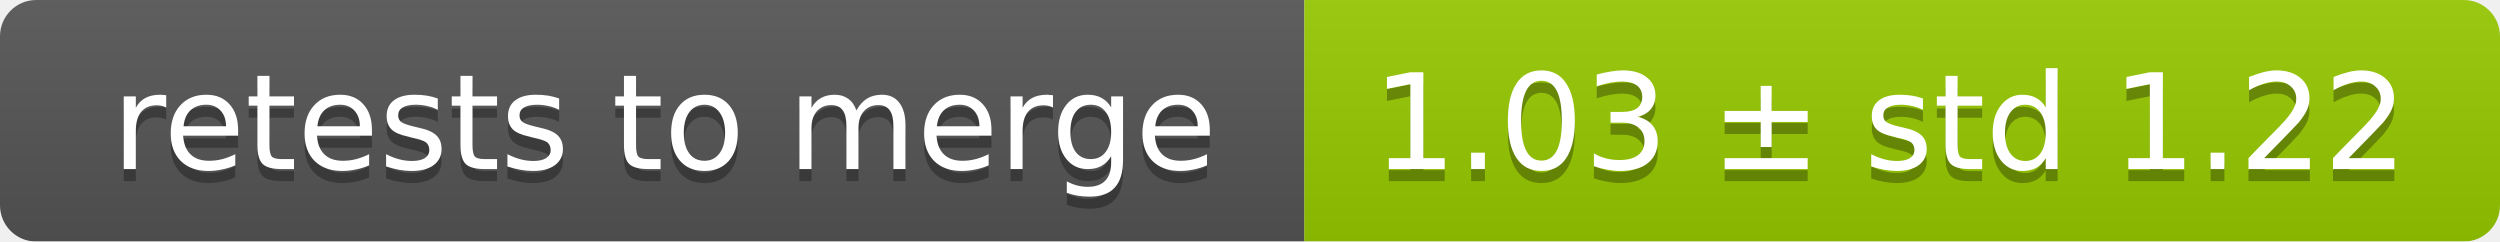
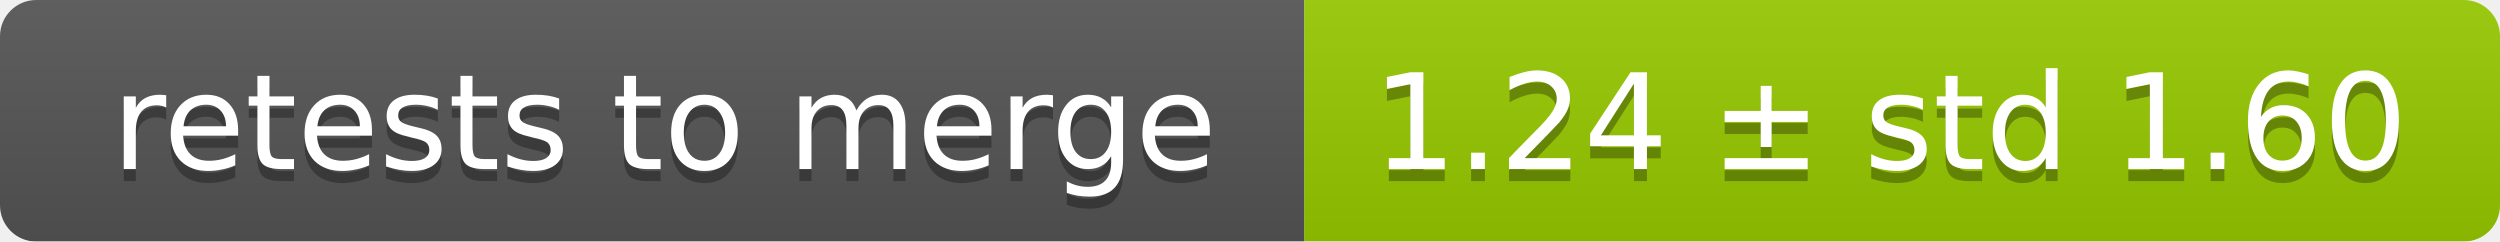
<svg xmlns="http://www.w3.org/2000/svg" width="207" height="20">
  <linearGradient id="smooth" x2="0" y2="100%">
    <stop offset="0" stop-color="#bbb" stop-opacity=".1" />
    <stop offset="1" stop-opacity=".1" />
  </linearGradient>
  <mask id="round">
    <rect width="207" height="20" rx="3" fill="#fff" />
  </mask>
  <g mask="url(#round)">
    <rect width="108" height="20" fill="#555" />
    <rect x="108" width="99" height="20" fill="#97ca00" />
    <rect width="207" height="20" fill="url(#smooth)" />
  </g>
  <g fill="#fff" text-anchor="middle" font-family="DejaVu Sans,Verdana,Geneva,sans-serif" font-size="11">
    <text x="55" y="15" fill="#010101" fill-opacity=".3">retests to merge</text>
    <text x="55" y="14">retests to merge</text>
-     <text x="156.5" y="15" fill="#010101" fill-opacity=".3">1.03 ± std 1.22</text>
-     <text x="156.5" y="14">1.03 ± std 1.22</text>
+     <text x="156.5" y="15" fill="#010101" fill-opacity=".3">1.24 ± std 1.60</text>
+     <text x="156.5" y="14">1.24 ± std 1.60</text>
  </g>
</svg>
